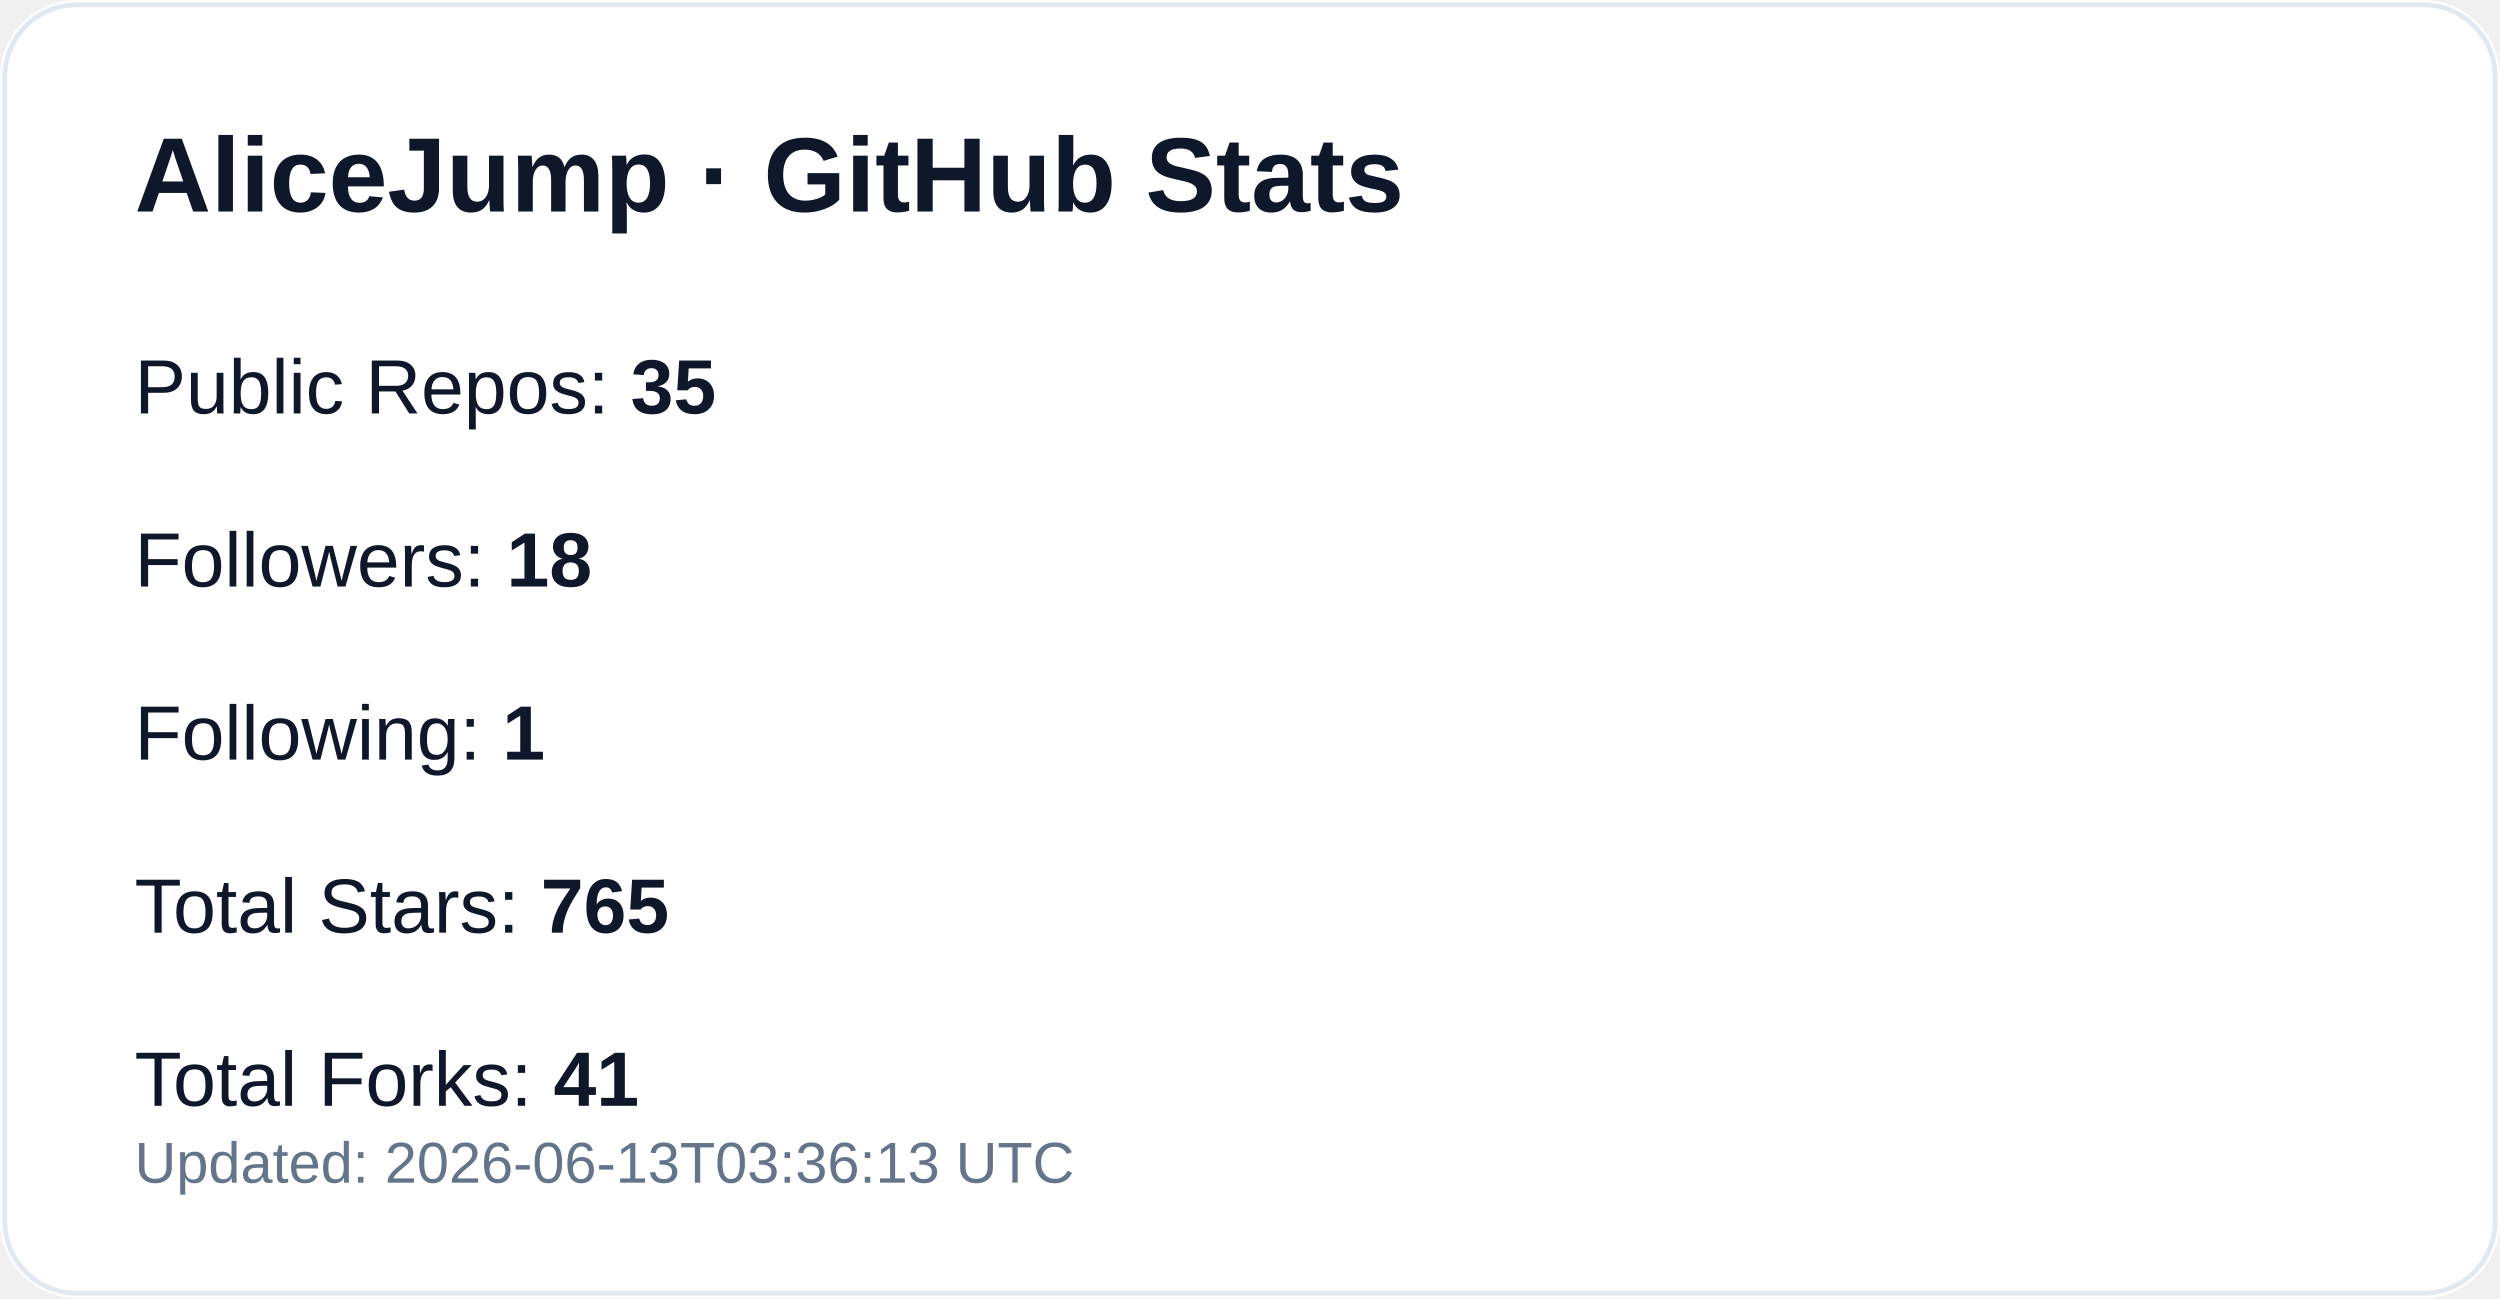
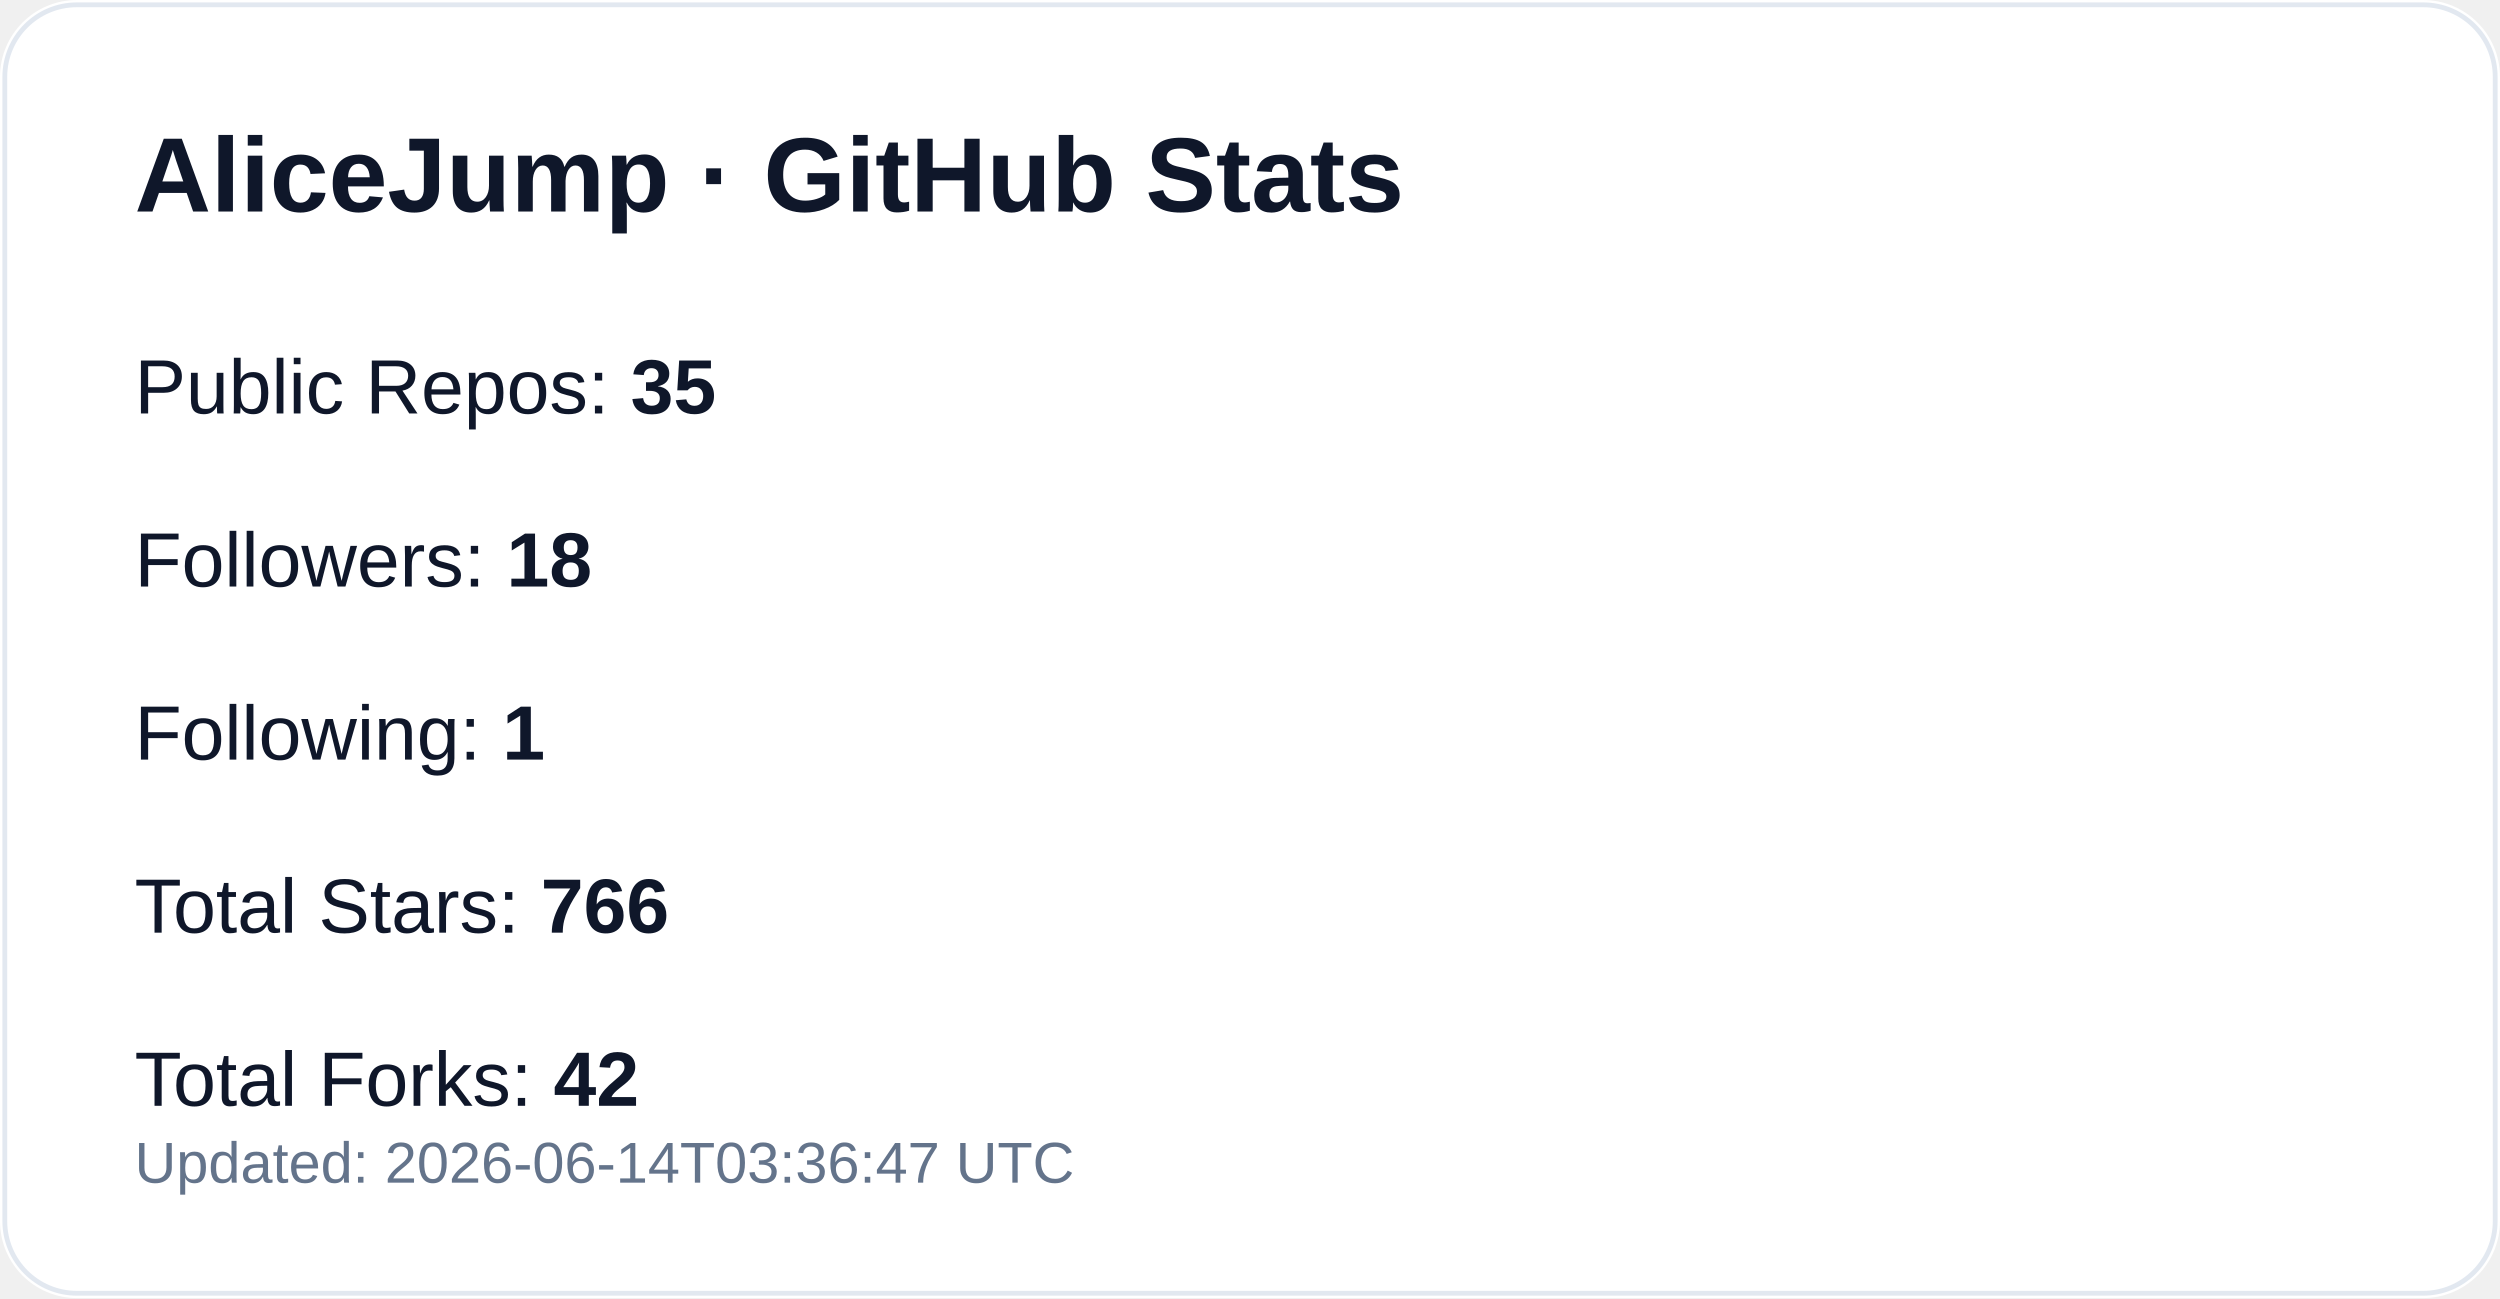
<svg xmlns="http://www.w3.org/2000/svg" width="520" height="270" viewBox="0 0 520 270" role="img" aria-label="GitHub profile stats for AliceJump">
  <rect width="520" height="270" rx="16" fill="#ffffff" />
  <rect x="1" y="1" width="518" height="268" rx="15" fill="none" stroke="#e2e8f0" />
  <text x="28" y="44" fill="#0f172a" font-size="22" font-weight="700" font-family="-apple-system,Segoe UI,Arial,sans-serif">AliceJump · GitHub Stats</text>
  <text x="28" y="86" fill="#0f172a" font-size="16" font-family="-apple-system,Segoe UI,Arial,sans-serif">Public Repos: <tspan font-weight="700">35</tspan>
  </text>
  <text x="28" y="122" fill="#0f172a" font-size="16" font-family="-apple-system,Segoe UI,Arial,sans-serif">Followers: <tspan font-weight="700">18</tspan>
  </text>
  <text x="28" y="158" fill="#0f172a" font-size="16" font-family="-apple-system,Segoe UI,Arial,sans-serif">Following: <tspan font-weight="700">1</tspan>
  </text>
-   <text x="28" y="194" fill="#0f172a" font-size="16" font-family="-apple-system,Segoe UI,Arial,sans-serif">Total Stars: <tspan font-weight="700">765</tspan>
+   <text x="28" y="194" fill="#0f172a" font-size="16" font-family="-apple-system,Segoe UI,Arial,sans-serif">Total Stars: <tspan font-weight="700">766</tspan>
  </text>
-   <text x="28" y="230" fill="#0f172a" font-size="16" font-family="-apple-system,Segoe UI,Arial,sans-serif">Total Forks: <tspan font-weight="700">41</tspan>
+   <text x="28" y="230" fill="#0f172a" font-size="16" font-family="-apple-system,Segoe UI,Arial,sans-serif">Total Forks: <tspan font-weight="700">42</tspan>
  </text>
-   <text x="28" y="246" fill="#64748b" font-size="12" font-family="-apple-system,Segoe UI,Arial,sans-serif">Updated: 2026-06-13T03:36:13 UTC</text>
+   <text x="28" y="246" fill="#64748b" font-size="12" font-family="-apple-system,Segoe UI,Arial,sans-serif">Updated: 2026-06-14T03:36:47 UTC</text>
</svg>
